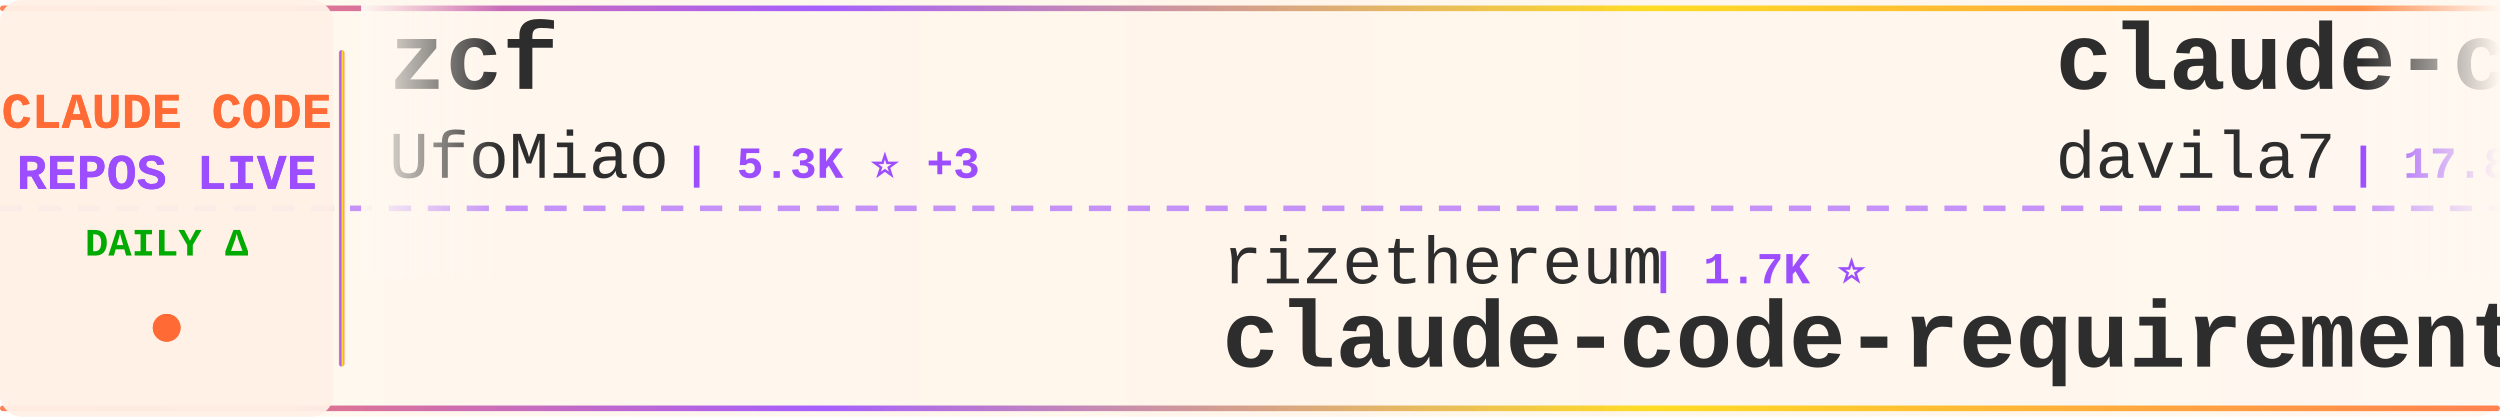
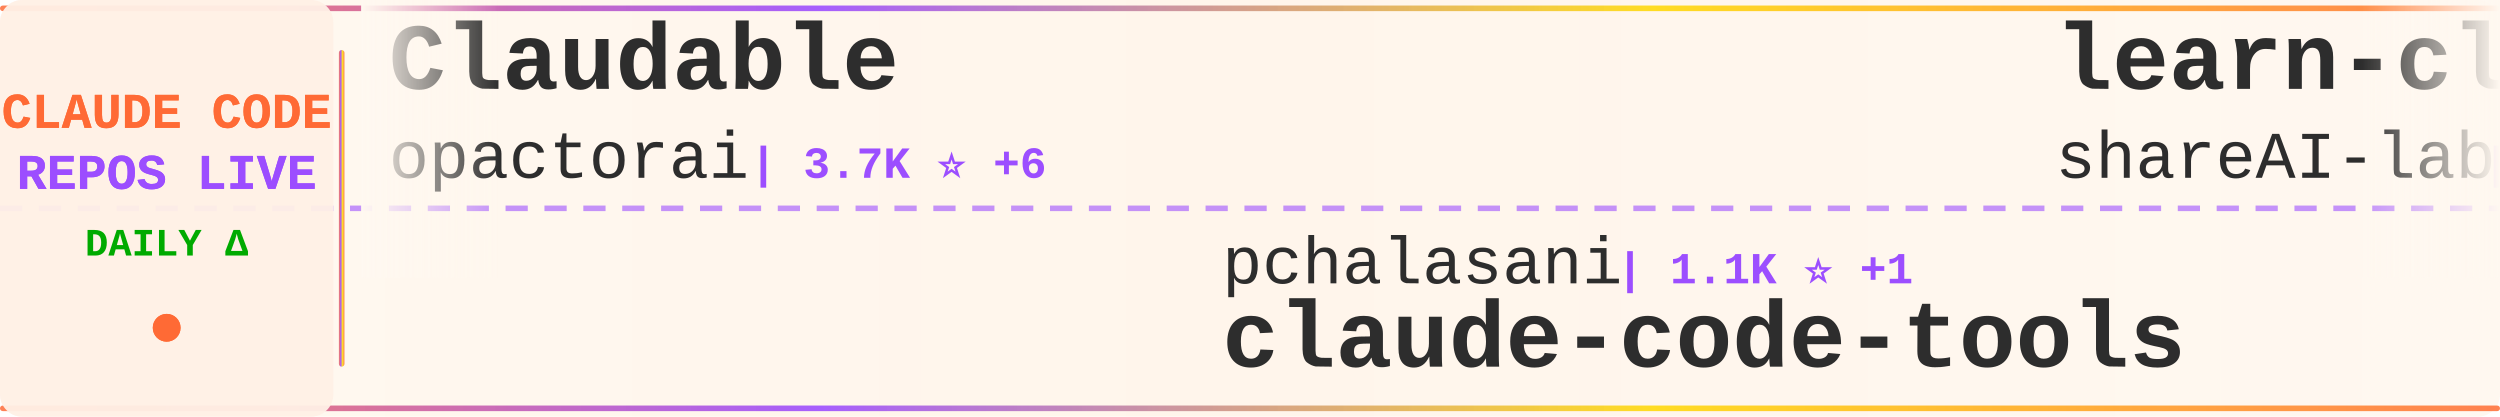
<svg xmlns="http://www.w3.org/2000/svg" width="900" height="150">
  <defs>
    <linearGradient id="tickerBg" x1="0%" y1="0%" x2="100%" y2="0%">
      <stop offset="0%" style="stop-color:#fff8f0;stop-opacity:0.98" />
      <stop offset="50%" style="stop-color:#fff5eb;stop-opacity:1" />
      <stop offset="100%" style="stop-color:#fff8f0;stop-opacity:0.98" />
    </linearGradient>
    <linearGradient id="borderGrad" x1="0%" y1="0%" x2="100%" y2="0%">
      <stop offset="0%" style="stop-color:#FF6B35;stop-opacity:0.85">
        <animate attributeName="stop-opacity" values="0.85;1;0.85" dur="2s" repeatCount="indefinite" />
      </stop>
      <stop offset="33%" style="stop-color:#9C4EFF;stop-opacity:0.9">
        <animate attributeName="stop-opacity" values="0.9;1;0.9" dur="2.2s" repeatCount="indefinite" />
      </stop>
      <stop offset="66%" style="stop-color:#FFD700;stop-opacity:0.85">
        <animate attributeName="stop-opacity" values="0.85;1;0.85" dur="1.8s" repeatCount="indefinite" />
      </stop>
      <stop offset="100%" style="stop-color:#FF6B35;stop-opacity:0.85">
        <animate attributeName="stop-opacity" values="0.85;1;0.85" dur="2s" repeatCount="indefinite" />
      </stop>
    </linearGradient>
    <filter id="textGlow">
      <feGaussianBlur stdDeviation="0.15" result="coloredBlur" />
      <feMerge>
        <feMergeNode in="coloredBlur" />
        <feMergeNode in="SourceGraphic" />
      </feMerge>
    </filter>
    <filter id="metricGlow">
      <feGaussianBlur stdDeviation="0.2" result="coloredBlur" />
      <feMerge>
        <feMergeNode in="coloredBlur" />
        <feMergeNode in="SourceGraphic" />
      </feMerge>
    </filter>
    <linearGradient id="leftFade" x1="0%" y1="0%" x2="100%" y2="0%">
      <stop offset="0%" style="stop-color:#fff8f0;stop-opacity:1" />
      <stop offset="100%" style="stop-color:#fff8f0;stop-opacity:0" />
    </linearGradient>
    <linearGradient id="rightFade" x1="0%" y1="0%" x2="100%" y2="0%">
      <stop offset="0%" style="stop-color:#fff8f0;stop-opacity:0" />
      <stop offset="100%" style="stop-color:#fff8f0;stop-opacity:1" />
    </linearGradient>
  </defs>
  <rect width="900" height="150" fill="url(#tickerBg)" rx="8" />
  <rect x="0" y="2" width="900" height="2" fill="url(#borderGrad)" rx="1" />
  <rect x="0" y="146" width="900" height="2" fill="url(#borderGrad)" rx="1" />
  <line x1="0" y1="75" x2="900" y2="75" stroke="#9C4EFF" stroke-width="2" stroke-dasharray="8 6" opacity="0.6" />
  <rect x="0" y="0" width="120" height="150" fill="#fff0e6" opacity="0.95" rx="8" />
  <text x="60" y="46" font-family="'Courier New', monospace" font-size="18" font-weight="bold" fill="#FF6B35" text-anchor="middle" filter="url(#textGlow)">
    CLAUDE CODE
  </text>
  <text x="60" y="68" font-family="'Courier New', monospace" font-size="18" font-weight="bold" fill="#9C4EFF" text-anchor="middle" filter="url(#textGlow)">
    REPOS LIVE
  </text>
  <text x="60" y="92" font-family="'Courier New', monospace" font-size="14" font-weight="bold" fill="#00aa00" text-anchor="middle">
    DAILY Δ
  </text>
  <circle cx="60" cy="118" r="5" fill="#FF6B35" filter="url(#metricGlow)">
    <animate attributeName="r" values="4;6;4" dur="1.5s" repeatCount="indefinite" />
    <animate attributeName="opacity" values="0.6;1;0.6" dur="1.5s" repeatCount="indefinite" />
  </circle>
  <rect x="122" y="18" width="2" height="114" fill="url(#borderGrad)" rx="1" />
  <clipPath id="tickerClip">
    <rect x="130" y="0" width="770" height="150" />
  </clipPath>
  <g clip-path="url(#tickerClip)">
    <g id="tickerItems">
      <animateTransform attributeName="transform" attributeType="XML" type="translate" from="0 0" to="-3000 0" dur="54s" repeatCount="indefinite" />
      <g transform="translate(0, 0)">
-         <text x="140" y="32" font-family="'Courier New', monospace" font-size="34" font-weight="bold" fill="#2d2d2d">zcf</text>
-         <text x="140" y="64" font-family="'Courier New', monospace" font-size="24" font-weight="normal" fill="#2d2d2d" opacity="1.0">UfoMiao</text>
-         <text x="246" y="64" font-family="'Courier New', monospace" font-size="16" font-weight="bold" fill="#9C4EFF"> | 5.3K ⭐ +3</text>
+         <text x="140" y="32" font-family="'Courier New', monospace" font-size="34" font-weight="bold" fill="#2d2d2d">Claudable</text>
+         <text x="140" y="64" font-family="'Courier New', monospace" font-size="24" font-weight="normal" fill="#2d2d2d" opacity="1.0">opactorai</text>
+         <text x="270" y="64" font-family="'Courier New', monospace" font-size="16" font-weight="bold" fill="#9C4EFF"> | 3.7K ⭐ +6</text>
      </g>
      <g transform="translate(300, 0)">
-         <text x="140" y="102" font-family="'Courier New', monospace" font-size="24" font-weight="normal" fill="#2d2d2d" opacity="1.0">rizethereum</text>
-         <text x="294" y="102" font-family="'Courier New', monospace" font-size="16" font-weight="bold" fill="#9C4EFF"> | 1.7K ⭐</text>
-         <text x="140" y="132" font-family="'Courier New', monospace" font-size="34" font-weight="bold" fill="#2d2d2d">claude-code-requirements...</text>
+         <text x="140" y="102" font-family="'Courier New', monospace" font-size="24" font-weight="normal" fill="#2d2d2d" opacity="1.0">pchalasani</text>
+         <text x="282" y="102" font-family="'Courier New', monospace" font-size="16" font-weight="bold" fill="#9C4EFF"> | 1.1K ⭐ +1</text>
+         <text x="140" y="132" font-family="'Courier New', monospace" font-size="34" font-weight="bold" fill="#2d2d2d">claude-code-tools</text>
      </g>
      <g transform="translate(600, 0)">
-         <text x="140" y="32" font-family="'Courier New', monospace" font-size="34" font-weight="bold" fill="#2d2d2d">claude-code-templates</text>
-         <text x="140" y="64" font-family="'Courier New', monospace" font-size="24" font-weight="normal" fill="#2d2d2d" opacity="1.0">davila7</text>
-         <text x="246" y="64" font-family="'Courier New', monospace" font-size="16" font-weight="bold" fill="#9C4EFF"> | 17.8K ⭐ +47</text>
+         <text x="140" y="32" font-family="'Courier New', monospace" font-size="34" font-weight="bold" fill="#2d2d2d">learn-claude-code</text>
+         <text x="140" y="64" font-family="'Courier New', monospace" font-size="24" font-weight="normal" fill="#2d2d2d" opacity="1.0">shareAI-lab</text>
+         <text x="294" y="64" font-family="'Courier New', monospace" font-size="16" font-weight="bold" fill="#9C4EFF"> | 14.9K ⭐ +17</text>
      </g>
      <g transform="translate(900, 0)">
-         <text x="140" y="102" font-family="'Courier New', monospace" font-size="24" font-weight="normal" fill="#2d2d2d" opacity="1.0">oraios</text>
-         <text x="234" y="102" font-family="'Courier New', monospace" font-size="16" font-weight="bold" fill="#9C4EFF"> | 19.0K ⭐ +22</text>
-         <text x="140" y="132" font-family="'Courier New', monospace" font-size="34" font-weight="bold" fill="#2d2d2d">serena</text>
+         <text x="140" y="102" font-family="'Courier New', monospace" font-size="24" font-weight="normal" fill="#2d2d2d" opacity="1.0">feiskyer</text>
+         <text x="258" y="102" font-family="'Courier New', monospace" font-size="16" font-weight="bold" fill="#9C4EFF"> | 1.1K ⭐ +3</text>
+         <text x="140" y="132" font-family="'Courier New', monospace" font-size="34" font-weight="bold" fill="#2d2d2d">claude-code-settings</text>
      </g>
      <g transform="translate(1200, 0)">
-         <text x="140" y="32" font-family="'Courier New', monospace" font-size="34" font-weight="bold" fill="#2d2d2d">opcode</text>
-         <text x="140" y="64" font-family="'Courier New', monospace" font-size="24" font-weight="normal" fill="#2d2d2d" opacity="1.0">winfunc</text>
-         <text x="246" y="64" font-family="'Courier New', monospace" font-size="16" font-weight="bold" fill="#9C4EFF"> | 20.1K ⭐ +4</text>
+         <text x="140" y="32" font-family="'Courier New', monospace" font-size="34" font-weight="bold" fill="#2d2d2d">claude-agent-sdk-demos</text>
+         <text x="140" y="64" font-family="'Courier New', monospace" font-size="24" font-weight="normal" fill="#2d2d2d" opacity="1.0">anthropics</text>
+         <text x="282" y="64" font-family="'Courier New', monospace" font-size="16" font-weight="bold" fill="#9C4EFF"> | 1.2K ⭐ +1</text>
      </g>
      <g transform="translate(1500, 0)">
-         <text x="140" y="102" font-family="'Courier New', monospace" font-size="24" font-weight="normal" fill="#2d2d2d" opacity="1.0">peterkrueck</text>
-         <text x="294" y="102" font-family="'Courier New', monospace" font-size="16" font-weight="bold" fill="#9C4EFF"> | 1.3K ⭐ +3</text>
-         <text x="140" y="132" font-family="'Courier New', monospace" font-size="34" font-weight="bold" fill="#2d2d2d">Claude-Code-Development-...</text>
+         <text x="140" y="102" font-family="'Courier New', monospace" font-size="24" font-weight="normal" fill="#2d2d2d" opacity="1.0">alirezarezvani</text>
+         <text x="330" y="102" font-family="'Courier New', monospace" font-size="16" font-weight="bold" fill="#9C4EFF"> | 1.1K ⭐ +23</text>
+         <text x="140" y="132" font-family="'Courier New', monospace" font-size="34" font-weight="bold" fill="#2d2d2d">claude-skills</text>
      </g>
      <g transform="translate(1800, 0)">
-         <text x="140" y="32" font-family="'Courier New', monospace" font-size="34" font-weight="bold" fill="#2d2d2d">claude-code-base-action</text>
-         <text x="140" y="64" font-family="'Courier New', monospace" font-size="24" font-weight="normal" fill="#2d2d2d" opacity="1.0">anthropics</text>
-         <text x="282" y="64" font-family="'Courier New', monospace" font-size="16" font-weight="bold" fill="#9C4EFF"> | 559 ⭐</text>
+         <text x="140" y="32" font-family="'Courier New', monospace" font-size="34" font-weight="bold" fill="#2d2d2d">claude-code-hub</text>
+         <text x="140" y="64" font-family="'Courier New', monospace" font-size="24" font-weight="normal" fill="#2d2d2d" opacity="1.0">zsio</text>
+         <text x="210" y="64" font-family="'Courier New', monospace" font-size="16" font-weight="bold" fill="#9C4EFF"> | 147 ⭐ +1</text>
      </g>
      <g transform="translate(2100, 0)">
-         <text x="140" y="102" font-family="'Courier New', monospace" font-size="24" font-weight="normal" fill="#2d2d2d" opacity="1.0">ykdojo</text>
-         <text x="234" y="102" font-family="'Courier New', monospace" font-size="16" font-weight="bold" fill="#9C4EFF"> | 1.4K ⭐ +21</text>
-         <text x="140" y="132" font-family="'Courier New', monospace" font-size="34" font-weight="bold" fill="#2d2d2d">claude-code-tips</text>
+         <text x="140" y="102" font-family="'Courier New', monospace" font-size="24" font-weight="normal" fill="#2d2d2d" opacity="1.0">zhukunpenglinyutong</text>
+         <text x="390" y="102" font-family="'Courier New', monospace" font-size="16" font-weight="bold" fill="#9C4EFF"> | 773 ⭐ +1</text>
+         <text x="140" y="132" font-family="'Courier New', monospace" font-size="34" font-weight="bold" fill="#2d2d2d">idea-claude-code-gui</text>
      </g>
      <g transform="translate(2400, 0)">
-         <text x="140" y="32" font-family="'Courier New', monospace" font-size="34" font-weight="bold" fill="#2d2d2d">claude-code.nvim</text>
-         <text x="140" y="64" font-family="'Courier New', monospace" font-size="24" font-weight="normal" fill="#2d2d2d" opacity="1.0">greggh</text>
-         <text x="234" y="64" font-family="'Courier New', monospace" font-size="16" font-weight="bold" fill="#9C4EFF"> | 1.7K ⭐</text>
+         <text x="140" y="32" font-family="'Courier New', monospace" font-size="34" font-weight="bold" fill="#2d2d2d">claude-code</text>
+         <text x="140" y="64" font-family="'Courier New', monospace" font-size="24" font-weight="normal" fill="#2d2d2d" opacity="1.0">anthropics</text>
+         <text x="282" y="64" font-family="'Courier New', monospace" font-size="16" font-weight="bold" fill="#9C4EFF"> | 59.0K ⭐ +101</text>
      </g>
      <g transform="translate(2700, 0)">
-         <text x="140" y="102" font-family="'Courier New', monospace" font-size="24" font-weight="normal" fill="#2d2d2d" opacity="1.0">darcyegb</text>
-         <text x="258" y="102" font-family="'Courier New', monospace" font-size="16" font-weight="bold" fill="#9C4EFF"> | 483 ⭐</text>
-         <text x="140" y="132" font-family="'Courier New', monospace" font-size="34" font-weight="bold" fill="#2d2d2d">ClaudeCodeAgents</text>
+         <text x="140" y="102" font-family="'Courier New', monospace" font-size="24" font-weight="normal" fill="#2d2d2d" opacity="1.0">severity1</text>
+         <text x="270" y="102" font-family="'Courier New', monospace" font-size="16" font-weight="bold" fill="#9C4EFF"> | 1.1K ⭐ +1</text>
+         <text x="140" y="132" font-family="'Courier New', monospace" font-size="34" font-weight="bold" fill="#2d2d2d">claude-code-prompt-impro...</text>
      </g>
      <g transform="translate(3000, 0)">
-         <text x="140" y="32" font-family="'Courier New', monospace" font-size="34" font-weight="bold" fill="#2d2d2d">zcf</text>
-         <text x="140" y="64" font-family="'Courier New', monospace" font-size="24" font-weight="normal" fill="#2d2d2d" opacity="1.0">UfoMiao</text>
-         <text x="246" y="64" font-family="'Courier New', monospace" font-size="16" font-weight="bold" fill="#9C4EFF"> | 5.3K ⭐ +3</text>
+         <text x="140" y="32" font-family="'Courier New', monospace" font-size="34" font-weight="bold" fill="#2d2d2d">Claudable</text>
+         <text x="140" y="64" font-family="'Courier New', monospace" font-size="24" font-weight="normal" fill="#2d2d2d" opacity="1.0">opactorai</text>
+         <text x="270" y="64" font-family="'Courier New', monospace" font-size="16" font-weight="bold" fill="#9C4EFF"> | 3.7K ⭐ +6</text>
      </g>
      <g transform="translate(3300, 0)">
-         <text x="140" y="102" font-family="'Courier New', monospace" font-size="24" font-weight="normal" fill="#2d2d2d" opacity="1.0">rizethereum</text>
-         <text x="294" y="102" font-family="'Courier New', monospace" font-size="16" font-weight="bold" fill="#9C4EFF"> | 1.7K ⭐</text>
-         <text x="140" y="132" font-family="'Courier New', monospace" font-size="34" font-weight="bold" fill="#2d2d2d">claude-code-requirements...</text>
+         <text x="140" y="102" font-family="'Courier New', monospace" font-size="24" font-weight="normal" fill="#2d2d2d" opacity="1.0">pchalasani</text>
+         <text x="282" y="102" font-family="'Courier New', monospace" font-size="16" font-weight="bold" fill="#9C4EFF"> | 1.1K ⭐ +1</text>
+         <text x="140" y="132" font-family="'Courier New', monospace" font-size="34" font-weight="bold" fill="#2d2d2d">claude-code-tools</text>
      </g>
      <g transform="translate(3600, 0)">
-         <text x="140" y="32" font-family="'Courier New', monospace" font-size="34" font-weight="bold" fill="#2d2d2d">claude-code-templates</text>
-         <text x="140" y="64" font-family="'Courier New', monospace" font-size="24" font-weight="normal" fill="#2d2d2d" opacity="1.0">davila7</text>
-         <text x="246" y="64" font-family="'Courier New', monospace" font-size="16" font-weight="bold" fill="#9C4EFF"> | 17.8K ⭐ +47</text>
+         <text x="140" y="32" font-family="'Courier New', monospace" font-size="34" font-weight="bold" fill="#2d2d2d">learn-claude-code</text>
+         <text x="140" y="64" font-family="'Courier New', monospace" font-size="24" font-weight="normal" fill="#2d2d2d" opacity="1.0">shareAI-lab</text>
+         <text x="294" y="64" font-family="'Courier New', monospace" font-size="16" font-weight="bold" fill="#9C4EFF"> | 14.9K ⭐ +17</text>
      </g>
      <g transform="translate(3900, 0)">
-         <text x="140" y="102" font-family="'Courier New', monospace" font-size="24" font-weight="normal" fill="#2d2d2d" opacity="1.0">oraios</text>
-         <text x="234" y="102" font-family="'Courier New', monospace" font-size="16" font-weight="bold" fill="#9C4EFF"> | 19.0K ⭐ +22</text>
-         <text x="140" y="132" font-family="'Courier New', monospace" font-size="34" font-weight="bold" fill="#2d2d2d">serena</text>
+         <text x="140" y="102" font-family="'Courier New', monospace" font-size="24" font-weight="normal" fill="#2d2d2d" opacity="1.0">feiskyer</text>
+         <text x="258" y="102" font-family="'Courier New', monospace" font-size="16" font-weight="bold" fill="#9C4EFF"> | 1.1K ⭐ +3</text>
+         <text x="140" y="132" font-family="'Courier New', monospace" font-size="34" font-weight="bold" fill="#2d2d2d">claude-code-settings</text>
      </g>
    </g>
  </g>
  <rect x="130" y="0" width="50" height="100" fill="url(#leftFade)" />
  <rect x="850" y="0" width="50" height="100" fill="url(#rightFade)" />
</svg>
